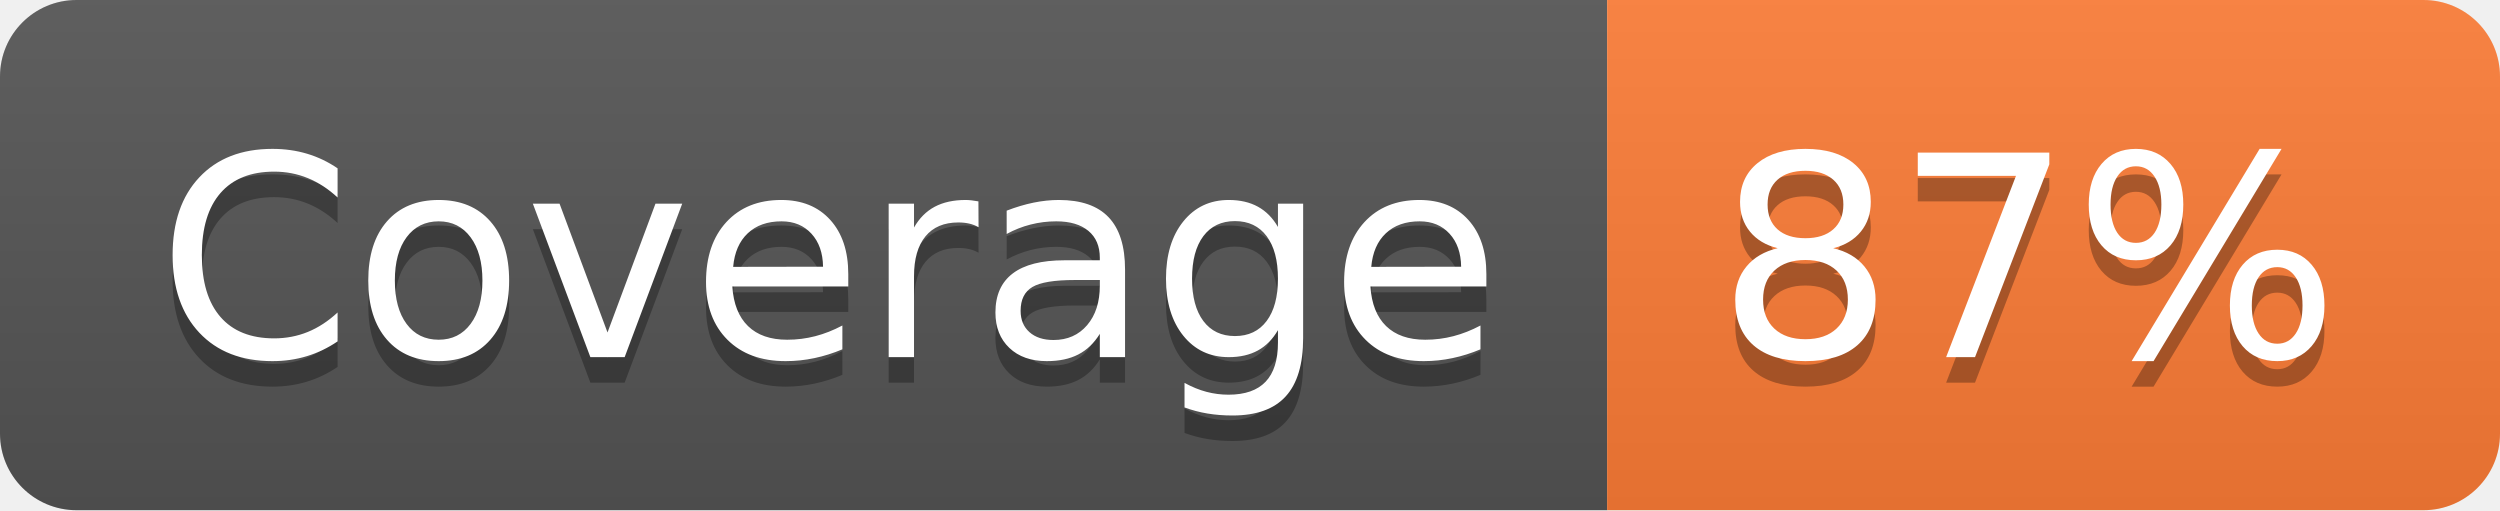
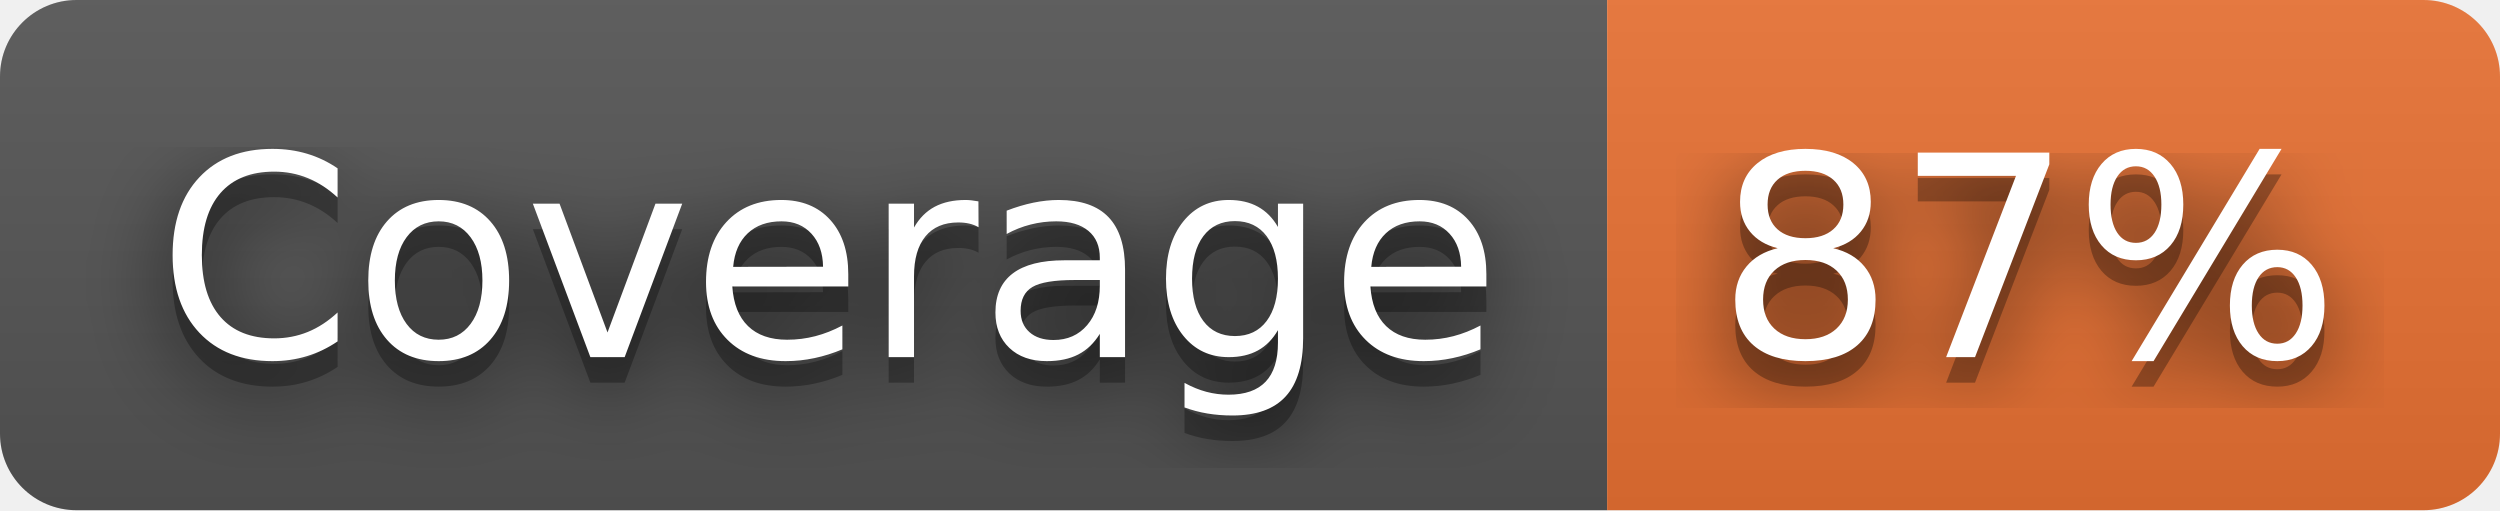
<svg xmlns="http://www.w3.org/2000/svg" width="98" height="20" role="img" aria-label="Coverage: 87%">
+   <filter id="blur">
+     <feGaussianBlur stdDeviation="16" />
+   </filter>
  <linearGradient id="s" x2="0" y2="100%">
    <stop offset="0" stop-color="#bbb" stop-opacity=".1" />
    <stop offset="1" stop-opacity=".1" />
  </linearGradient>
  <clipPath id="r">
-     <rect width="98" height="20" rx="3" fill="#fff" />
+     <rect width="98" height="20" rx="3" />
  </clipPath>
  <g clip-path="url(#r)">
    <rect width="63" height="20" fill="#555" />
-     <rect x="63" width="35" height="20" fill="#fe7d37" />
+     <rect x="63" width="35" height="20" fill="#ea7233" />
    <rect width="98" height="20" fill="url(#s)" />
  </g>
  <g fill="#fff" text-anchor="middle" font-family="Verdana,Geneva,DejaVu Sans,sans-serif" text-rendering="geometricPrecision" font-size="110">
-     <text aria-hidden="true" x="325" y="150" fill="#010101" fill-opacity=".3" transform="scale(.1)" textLength="530">Coverage</text>
-     <text x="325" y="140" transform="scale(.1)" fill="#fff" textLength="530">Coverage</text>
-     <text aria-hidden="true" x="795" y="150" fill="#010101" fill-opacity=".3" transform="scale(.1)" textLength="250">87%</text>
-     <text x="795" y="140" transform="scale(.1)" fill="#fff" textLength="250">87%</text>
+     <g transform="scale(.1)">
+       <g aria-hidden="true" fill="#010101">
+         <text x="325" y="150" fill-opacity=".8" filter="url(#blur)" textLength="530">Coverage</text>
+         <text x="325" y="150" fill-opacity=".3" textLength="530">Coverage</text>
+       </g>
+       <text x="325" y="140" textLength="530">Coverage</text>
+     </g>
+     <g transform="scale(.1)">
+       <g aria-hidden="true" fill="#010101">
+         <text x="795" y="150" fill-opacity=".8" filter="url(#blur)" textLength="250">87%</text>
+         <text x="795" y="150" fill-opacity=".3" textLength="250">87%</text>
+       </g>
+       <text x="795" y="140" textLength="250">87%</text>
+     </g>
  </g>
</svg>
